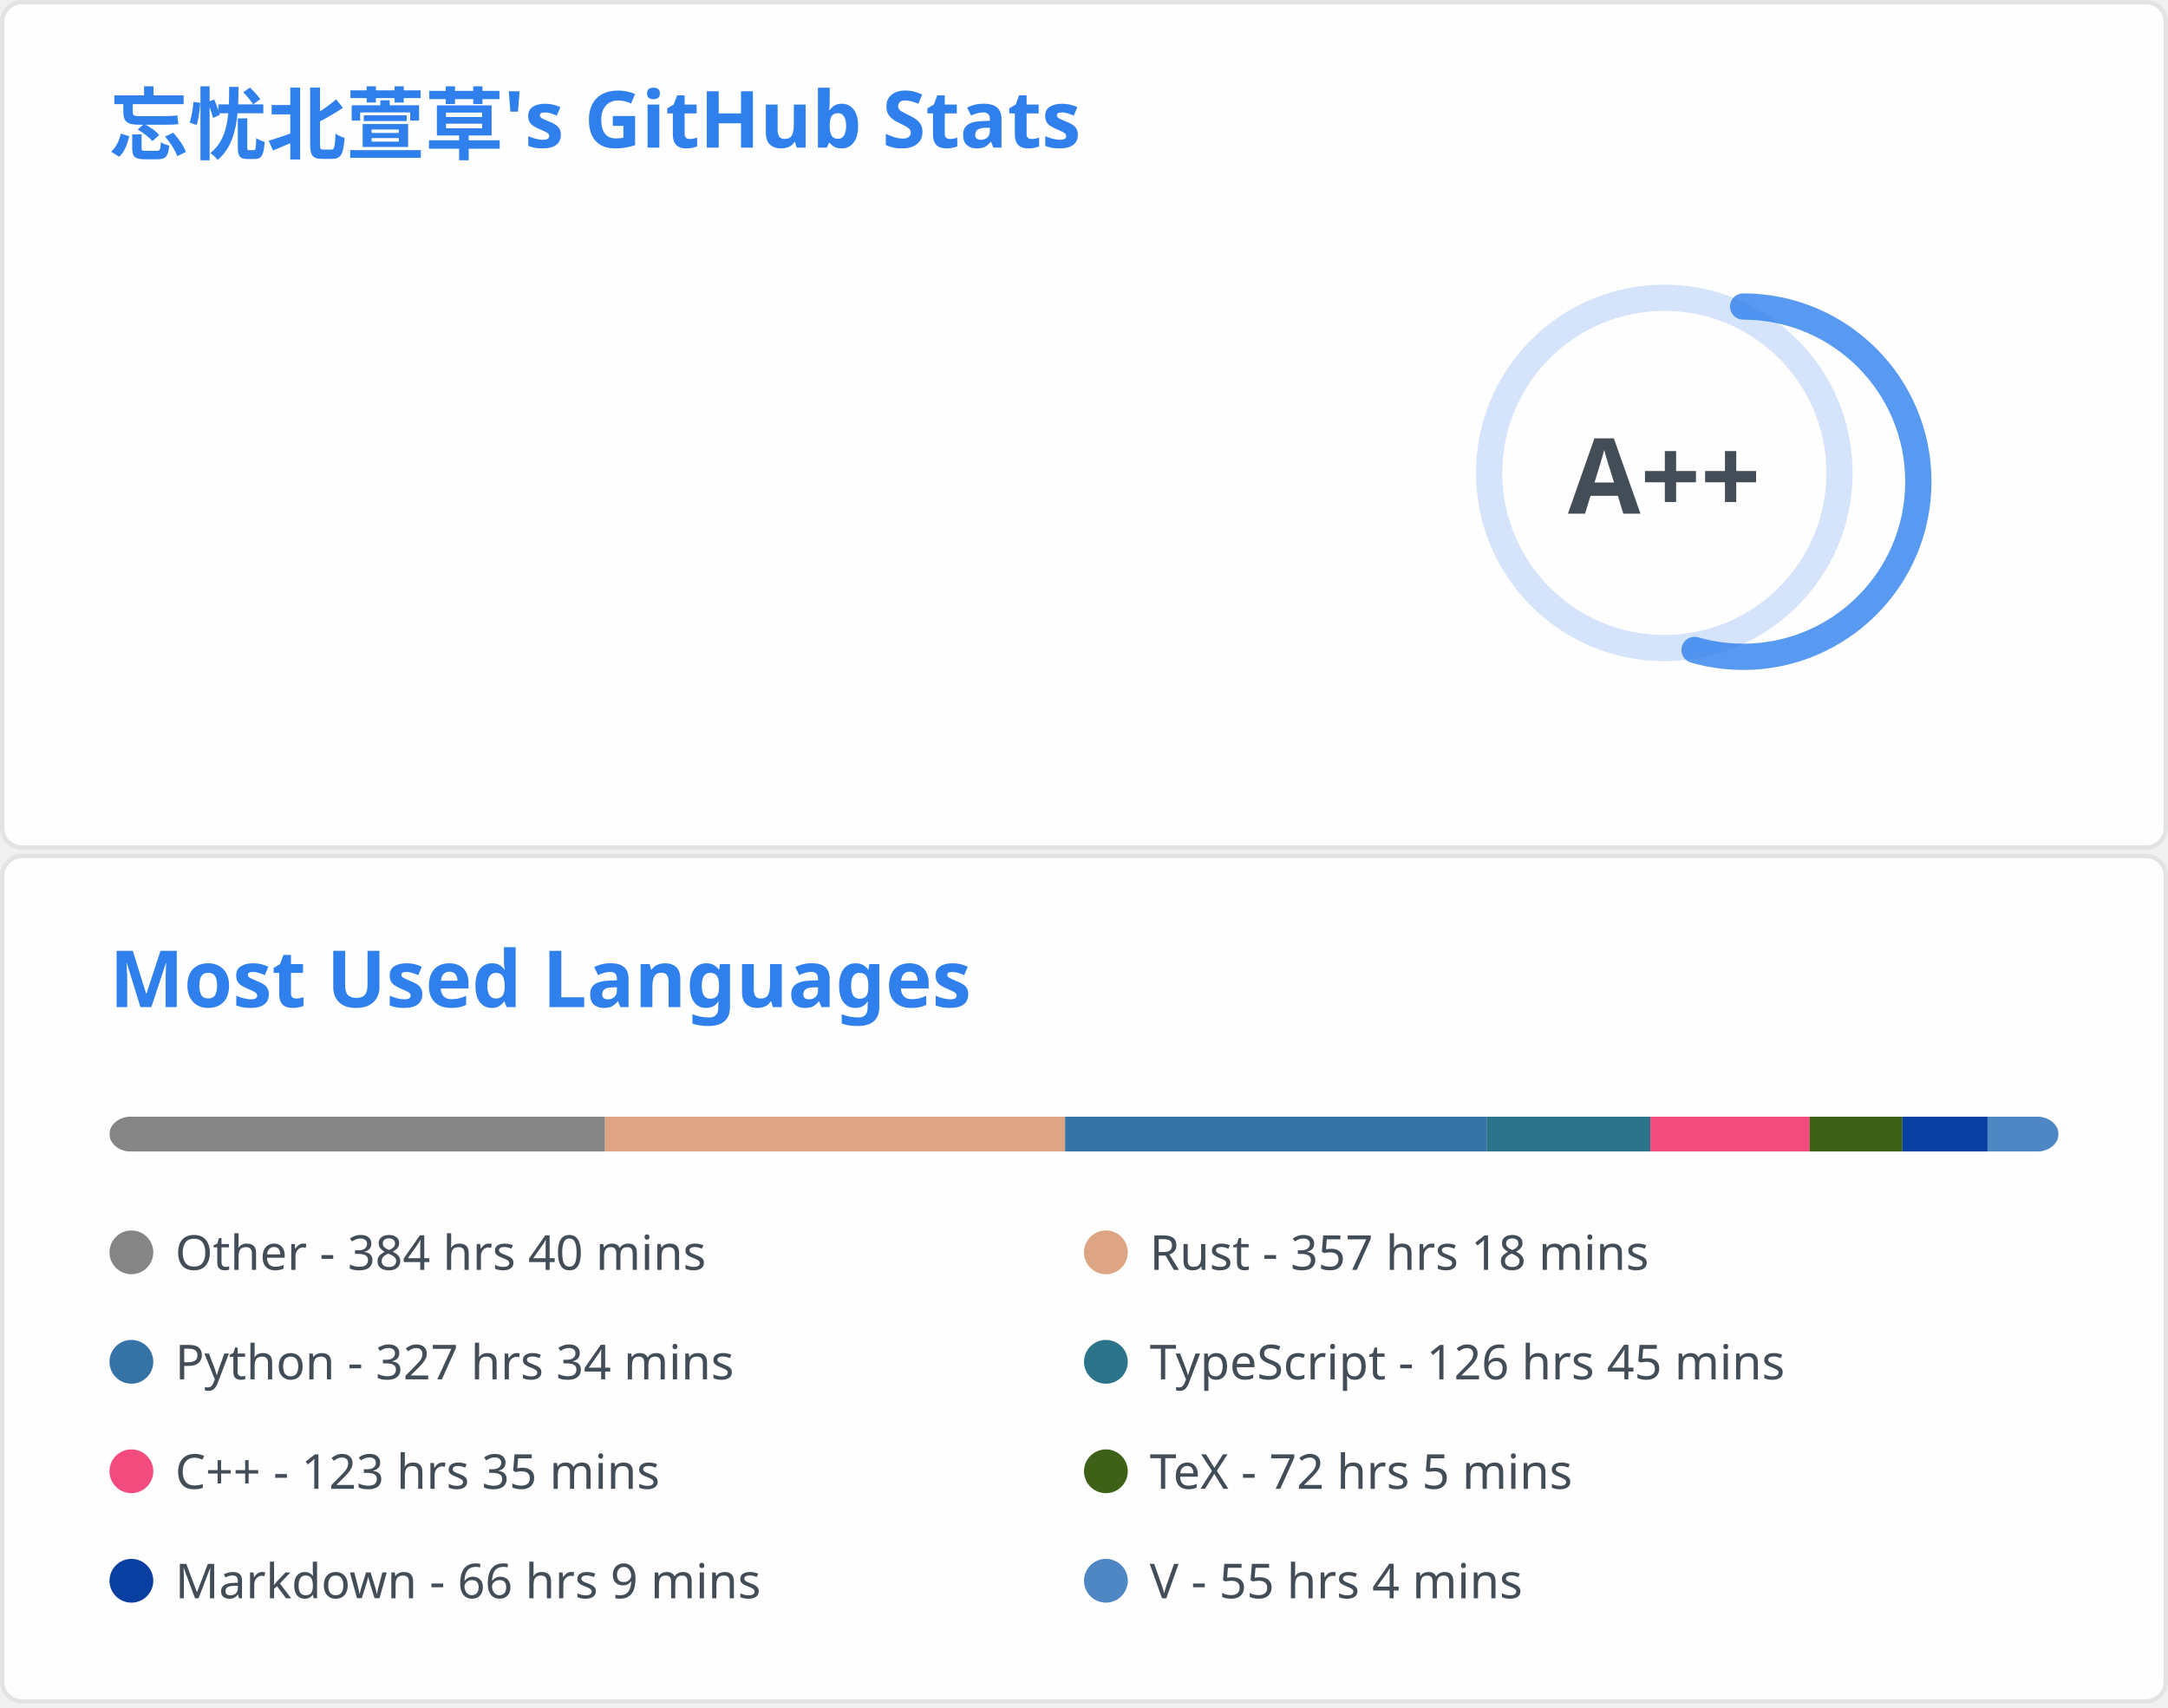
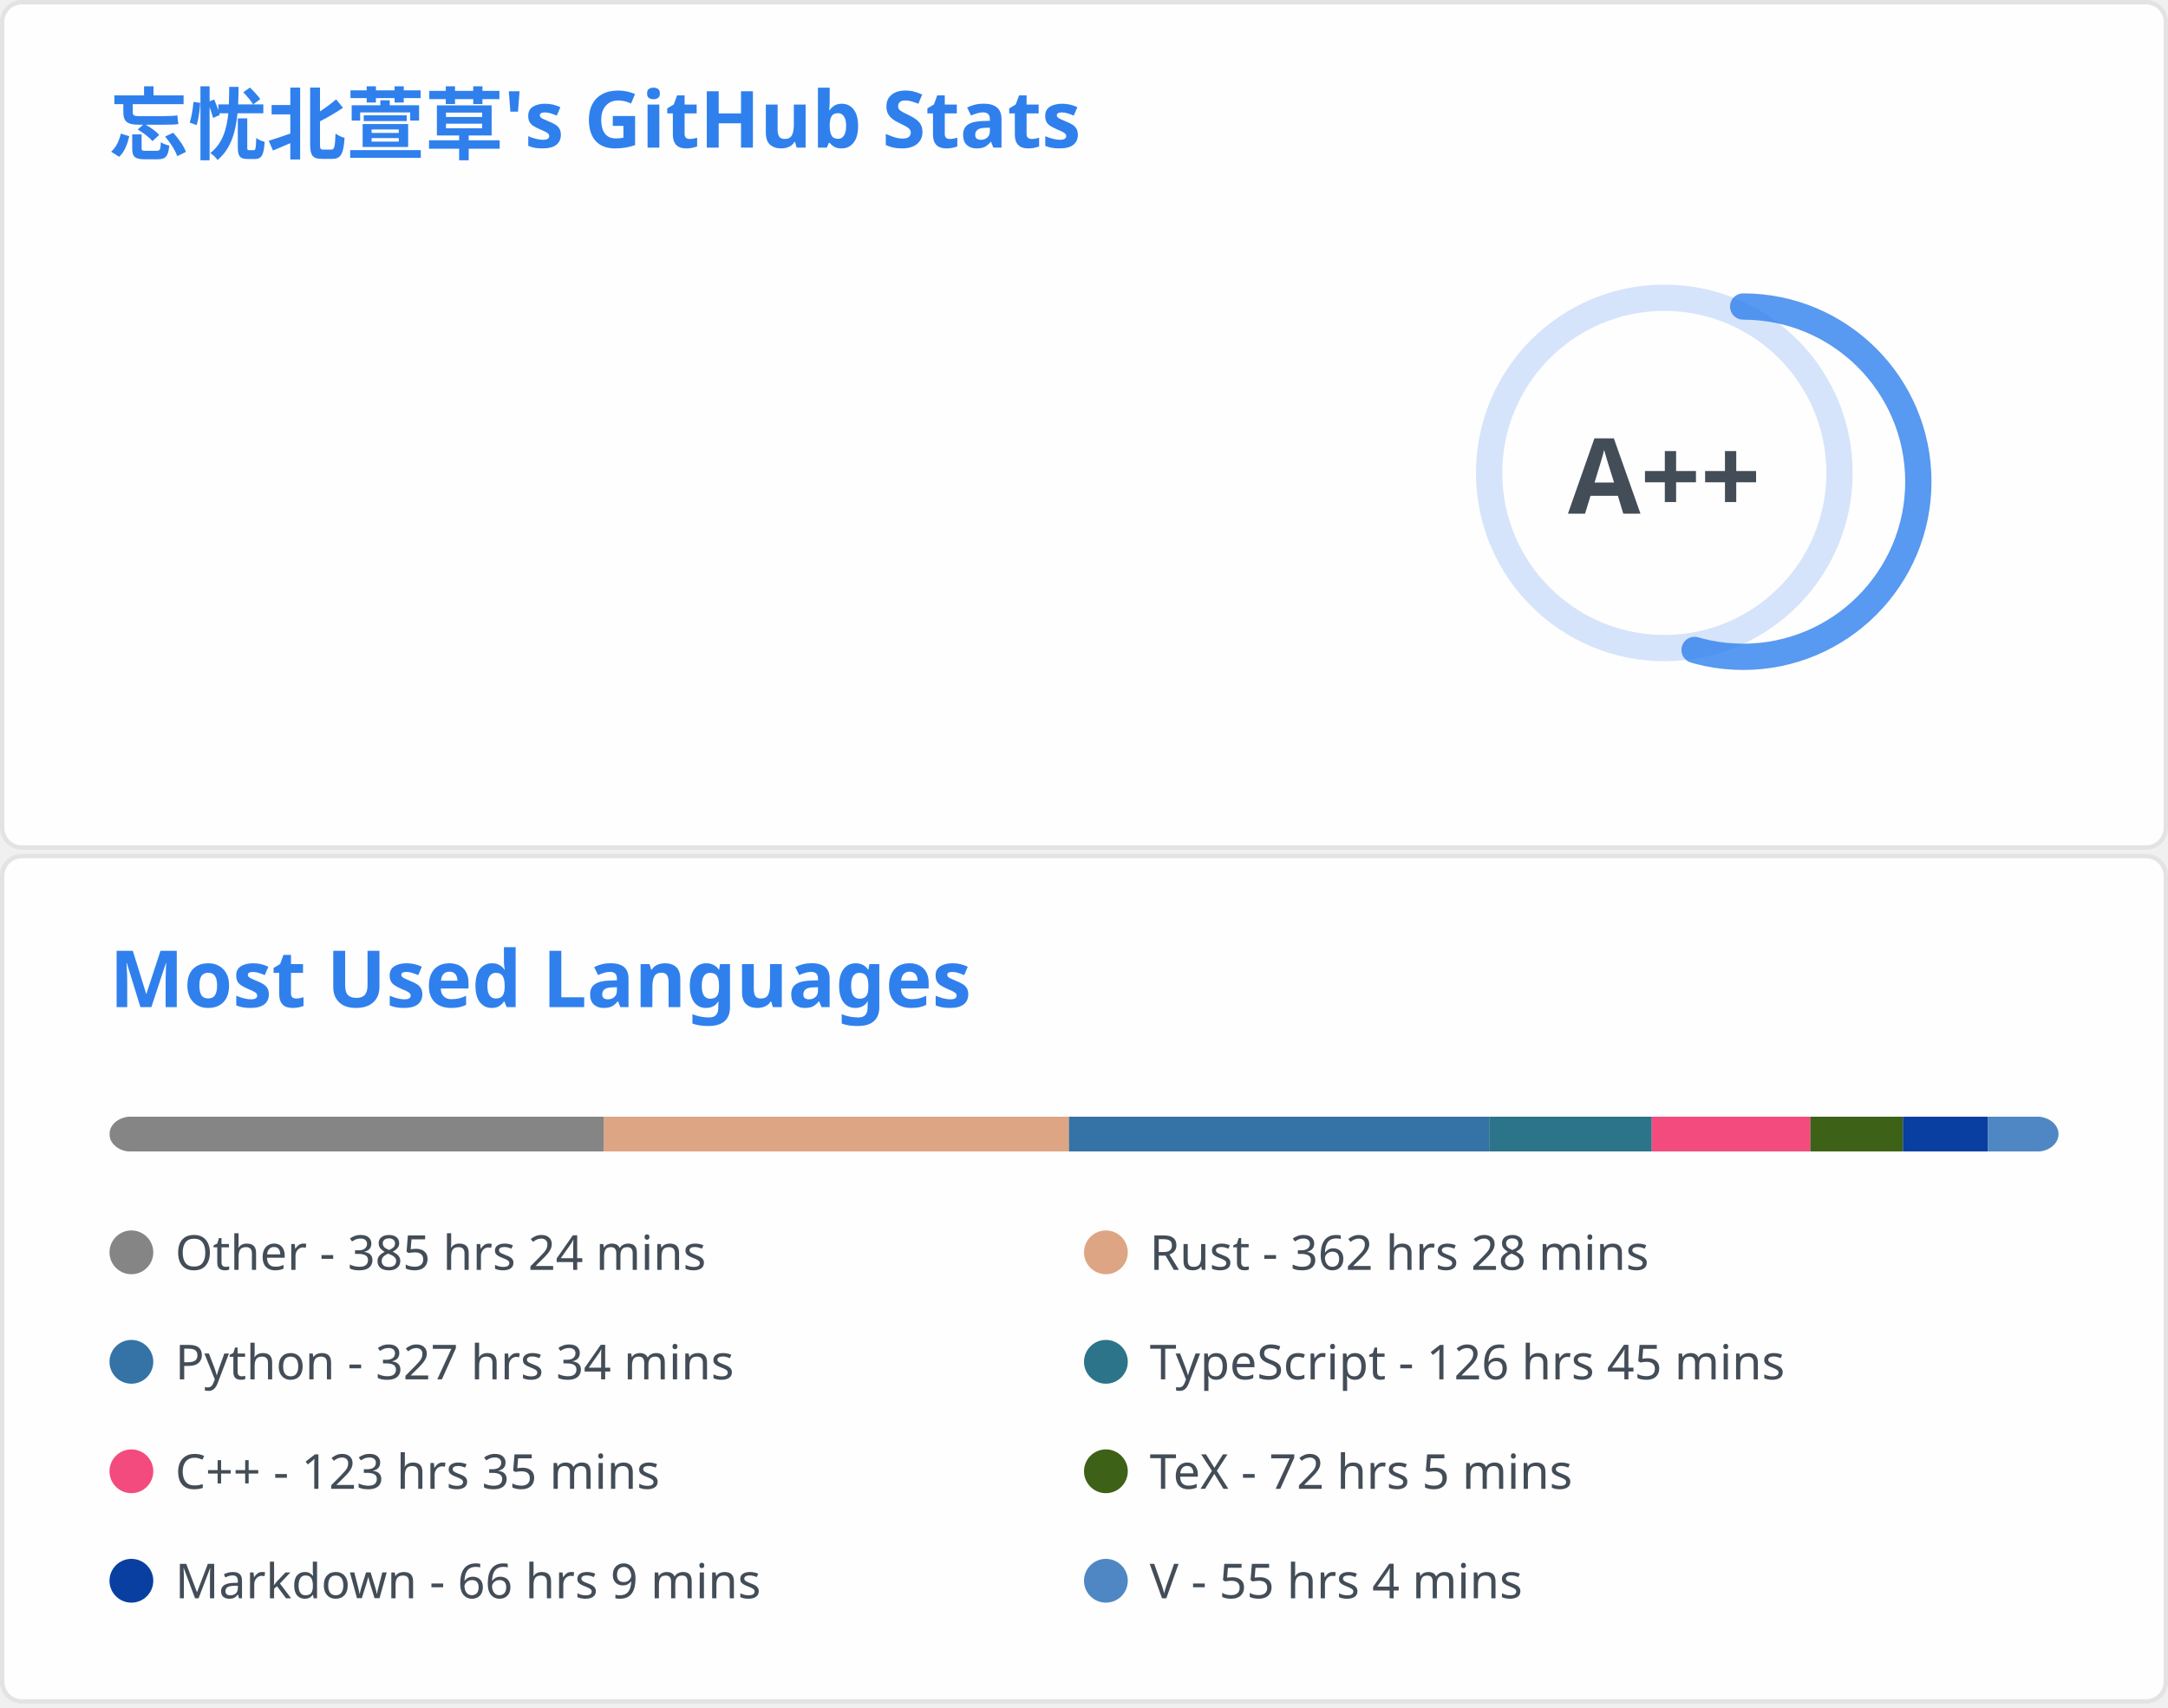
<svg xmlns="http://www.w3.org/2000/svg" aria-labelledby="descId" width="495" height="390" viewBox="0 0 495 390" fill="none">
  <svg width="495" height="195" fill="none" aria-labelledby="descId" viewBox="0 0 495 195" y="0">
    <style>@keyframes rankAnimation{0%{stroke-dashoffset:251.327}}@keyframes scaleInAnimation{0%{transform:translate(-5px,5px) scale(0)}to{transform:translate(-5px,5px) scale(1)}}@keyframes fadeInAnimation{0%{opacity:0}to{opacity:1}}.stat{font:600 14px"Segoe UI",Ubuntu,Sans-Serif;fill:#434d58}.bold{font:700 14px"Segoe UI",Ubuntu,Sans-Serif}.icon{fill:#4c71f2}.stagger{opacity:0;animation:fadeInAnimation .3s ease-in-out forwards}.rank-circle,.rank-circle-rim{stroke:#2f80ed33;fill:none;stroke-width:6}.rank-circle{stroke:#2f80edcc;stroke-dasharray:250;stroke-linecap:round;transform-origin:-10px 8px;transform:rotate(-90deg);stroke-dashoffset:113.097}.rank-text{font:800 24px"Segoe UI",Ubuntu,Sans-Serif;fill:#434d58;transform:translate(-5px,5px)}.rank-circle{animation:rankAnimation 1s forwards ease-in-out}.rank-text{animation:scaleInAnimation .3s ease-in-out forwards}@supports (-moz-appearance:auto){.header{font-size:15.3px}}.lang-name{font:400 11px"Segoe UI",Ubuntu,Sans-Serif;fill:#434d58}.header{font:600 18px"Segoe UI",Ubuntu,Sans-Serif;fill:#2f80ed;animation:fadeInAnimation .8s ease-in-out forwards}@supports (-moz-appearance:auto){.header{font-size:15.3px}}</style>
    <rect width="494" height="99%" x=".5" y=".5" fill="#fffefe" stroke="#e4e2e2" rx="4.5" />
    <text class="header" transform="translate(25 35)">忘忧北萱草's GitHub Stats</text>
    <svg y="60">
      <g transform="translate(390 40)">
        <circle cx="-10" cy="8" r="40" class="rank-circle-rim" />
        <circle cx="-10" cy="8" r="40" class="rank-circle" />
        <text x="-5" y="3" alignment-baseline="central" class="rank-text" dominant-baseline="central" text-anchor="middle">A++</text>
      </g>
      <svg>
        <g class="stagger" style="animation-delay: 450ms" transform="translate(25)">
          <svg width="16" height="16" class="icon" viewBox="0 0 16 16">
            <path fill-rule="evenodd" d="M8 .25a.75.75 0 0 1 .673.418l1.882 3.815 4.21.612a.75.75 0 0 1 .416 1.279l-3.046 2.97.719 4.192a.75.75 0 0 1-1.088.791L8 12.347l-3.766 1.98a.75.75 0 0 1-1.088-.79l.72-4.194L.818 6.374a.75.75 0 0 1 .416-1.28l4.21-.611L7.327.668A.75.75 0 0 1 8 .25zm0 2.445L6.615 5.5a.75.75 0 0 1-.564.41l-3.097.45 2.24 2.184a.75.75 0 0 1 .216.664l-.528 3.084 2.769-1.456a.75.75 0 0 1 .698 0l2.77 1.456-.53-3.084a.75.75 0 0 1 .216-.664l2.24-2.183-3.096-.45a.75.75 0 0 1-.564-.41L8 2.694v.001z" />
          </svg>
          <text x="25" y="12.5" class="stat bold">Total Stars Earned:</text>
-           <text x="170" y="12.5" class="stat">6603</text>
+           <text x="170" y="12.5" class="stat">6610</text>
        </g>
        <g class="stagger" style="animation-delay: 600ms" transform="translate(25 25)">
          <svg width="16" height="16" class="icon" viewBox="0 0 16 16">
            <path fill-rule="evenodd" d="M1.643 3.143.427 1.927A.25.25 0 0 0 0 2.104V5.75c0 .138.112.25.25.25h3.646a.25.25 0 0 0 .177-.427L2.715 4.215a6.5 6.5 0 1 1-1.18 4.458.75.75 0 1 0-1.493.154 8.001 8.001 0 1 0 1.6-5.684zM7.75 4a.75.75 0 0 1 .75.75v2.992l2.028.812a.75.75 0 0 1-.557 1.392l-2.5-1A.75.75 0 0 1 7 8.25v-3.5A.75.75 0 0 1 7.75 4z" />
          </svg>
          <text x="25" y="12.5" class="stat bold">Total Commits:</text>
-           <text x="170" y="12.5" class="stat">479</text>
+           <text x="170" y="12.5" class="stat">464</text>
        </g>
        <g class="stagger" style="animation-delay: 750ms" transform="translate(25 50)">
          <svg width="16" height="16" class="icon" viewBox="0 0 16 16">
            <path fill-rule="evenodd" d="M7.177 3.073 9.573.677A.25.25 0 0 1 10 .854v4.792a.25.25 0 0 1-.427.177L7.177 3.427a.25.25 0 0 1 0-.354zM3.75 2.5a.75.75 0 1 0 0 1.5.75.75 0 0 0 0-1.5zm-2.25.75a2.25 2.25 0 1 1 3 2.122v5.256a2.251 2.251 0 1 1-1.5 0V5.372A2.25 2.25 0 0 1 1.5 3.25zM11 2.5h-1V4h1a1 1 0 0 1 1 1v5.628a2.251 2.251 0 1 0 1.5 0V5A2.5 2.5 0 0 0 11 2.5zm1 10.25a.75.75 0 1 1 1.5 0 .75.75 0 0 1-1.5 0zM3.75 12a.75.75 0 1 0 0 1.5.75.75 0 0 0 0-1.5z" />
          </svg>
          <text x="25" y="12.5" class="stat bold">Total PRs:</text>
          <text x="170" y="12.5" class="stat">65</text>
        </g>
        <g class="stagger" style="animation-delay: 900ms" transform="translate(25 75)">
          <svg width="16" height="16" class="icon" viewBox="0 0 16 16">
            <path fill-rule="evenodd" d="M8 1.5a6.5 6.5 0 1 0 0 13 6.5 6.5 0 0 0 0-13zM0 8a8 8 0 1 1 16 0A8 8 0 0 1 0 8zm9 3a1 1 0 1 1-2 0 1 1 0 0 1 2 0zm-.25-6.25a.75.75 0 0 0-1.5 0v3.5a.75.75 0 0 0 1.5 0v-3.5z" />
          </svg>
          <text x="25" y="12.5" class="stat bold">Total Issues:</text>
          <text x="170" y="12.5" class="stat">15</text>
        </g>
        <g class="stagger" style="animation-delay: 1050ms" transform="translate(25 100)">
          <svg width="16" height="16" class="icon" viewBox="0 0 16 16">
            <path fill-rule="evenodd" d="M2 2.5A2.5 2.5 0 0 1 4.5 0h8.75a.75.75 0 0 1 .75.75v12.5a.75.75 0 0 1-.75.75h-2.5a.75.75 0 1 1 0-1.5h1.75v-2h-8a1 1 0 0 0-.714 1.7.75.75 0 0 1-1.072 1.05A2.495 2.495 0 0 1 2 11.5v-9zm10.5-1V9h-8c-.356 0-.694.074-1 .208V2.5a1 1 0 0 1 1-1h8zM5 12.25v3.25a.25.25 0 0 0 .4.2l1.45-1.087a.25.25 0 0 1 .3 0L8.6 15.7a.25.25 0 0 0 .4-.2v-3.25a.25.25 0 0 0-.25-.25h-3.5a.25.25 0 0 0-.25.25z" />
          </svg>
          <text x="25" y="12.5" class="stat bold">Contributed to:</text>
-           <text x="170" y="12.5" class="stat">53</text>
+           <text x="170" y="12.5" class="stat">52</text>
        </g>
      </svg>
    </svg>
  </svg>
  <svg width="495" height="195" fill="none" aria-labelledby="descId" viewBox="0 0 495 195" y="195">
    <style>@keyframes rankAnimation{0%{stroke-dashoffset:251.327}}@keyframes scaleInAnimation{0%{transform:translate(-5px,5px) scale(0)}to{transform:translate(-5px,5px) scale(1)}}@keyframes fadeInAnimation{0%{opacity:0}to{opacity:1}}.stat{font:600 14px"Segoe UI",Ubuntu,Sans-Serif;fill:#434d58}.bold{font:700 14px"Segoe UI",Ubuntu,Sans-Serif}.icon{fill:#4c71f2}.stagger{opacity:0;animation:fadeInAnimation .3s ease-in-out forwards}.rank-circle,.rank-circle-rim{stroke:#2f80ed33;fill:none;stroke-width:6}.rank-circle{stroke:#2f80edcc;stroke-dasharray:250;stroke-linecap:round;transform-origin:-10px 8px;transform:rotate(-90deg);stroke-dashoffset:113.097}.rank-text{font:800 24px"Segoe UI",Ubuntu,Sans-Serif;fill:#434d58;transform:translate(-5px,5px)}.rank-circle{animation:rankAnimation 1s forwards ease-in-out}.rank-text{animation:scaleInAnimation .3s ease-in-out forwards}@supports (-moz-appearance:auto){.header{font-size:15.3px}}.lang-name{font:400 11px"Segoe UI",Ubuntu,Sans-Serif;fill:#434d58}.header{font:600 18px"Segoe UI",Ubuntu,Sans-Serif;fill:#2f80ed;animation:fadeInAnimation .8s ease-in-out forwards}@supports (-moz-appearance:auto){.header{font-size:15.3px}}</style>
    <rect width="494" height="99%" x=".5" y=".5" fill="#fffefe" stroke="#e4e2e2" rx="4.5" />
    <text class="header" transform="translate(25 35)">Most Used Languages</text>
    <svg y="60">
      <svg>
        <mask id="rect-mask">
          <rect width="445" height="8" x="25" fill="#fff" rx="5" />
        </mask>
        <path fill="#ddd" d="M25 0h445v8H25z" mask="url(#rect-mask)" />
-         <path fill="#858585" d="M25 0h113.119v8H25z" mask="url(#rect-mask)" />
-         <path fill="#dea584" d="M138.119 0h105.064v8H138.119z" mask="url(#rect-mask)" />
-         <path fill="#3572A5" d="M243.184 0h96.343v8h-96.343z" mask="url(#rect-mask)" />
-         <path fill="#2b7489" d="M339.526 0h37.291v8h-37.291z" mask="url(#rect-mask)" />
-         <path fill="#f34b7d" d="M376.817 0h36.357v8h-36.357z" mask="url(#rect-mask)" />
-         <path fill="#3D6117" d="M413.174 0h21.182v8h-21.182z" mask="url(#rect-mask)" />
-         <path fill="#083fa1" d="M434.356 0h19.447v8h-19.447z" mask="url(#rect-mask)" />
-         <path fill="#4f87c4" d="M453.802 0H470v8h-16.198z" mask="url(#rect-mask)" />
+         <path fill="#858585" d="M25 0h112.897v8H25z" mask="url(#rect-mask)" />
+         <path fill="#dea584" d="M137.897 0h106.177v8H137.897z" mask="url(#rect-mask)" />
+         <path fill="#3572A5" d="M244.074 0h95.942v8h-95.942z" mask="url(#rect-mask)" />
+         <path fill="#2b7489" d="M340.016 0h37.113v8h-37.113z" mask="url(#rect-mask)" />
+         <path fill="#f34b7d" d="M377.129 0h36.223v8h-36.223z" mask="url(#rect-mask)" />
+         <path fill="#3D6117" d="M413.352 0h21.137v8h-21.137z" mask="url(#rect-mask)" />
+         <path fill="#083fa1" d="M434.489 0h19.402v8h-19.402z" mask="url(#rect-mask)" />
+         <path fill="#4f87c4" d="M453.891 0h16.153v8h-16.153z" mask="url(#rect-mask)" />
        <g transform="translate(25 25)">
          <circle cx="5" cy="6" r="5" fill="#858585" />
-           <text x="15" y="10" class="lang-name">Other - 384 hrs 40 mins</text>
+           <text x="15" y="10" class="lang-name">Other - 385 hrs 24 mins</text>
        </g>
        <g transform="translate(247.5 25)">
          <circle cx="5" cy="6" r="5" fill="#dea584" />
-           <text x="15" y="10" class="lang-name">Rust - 357 hrs 18 mins</text>
+           <text x="15" y="10" class="lang-name">Rust - 362 hrs 28 mins</text>
        </g>
        <g transform="translate(25 50)">
          <circle cx="5" cy="6" r="5" fill="#3572A5" />
          <text x="15" y="10" class="lang-name">Python - 327 hrs 34 mins</text>
        </g>
        <g transform="translate(247.5 50)">
          <circle cx="5" cy="6" r="5" fill="#2b7489" />
          <text x="15" y="10" class="lang-name">TypeScript - 126 hrs 45 mins</text>
        </g>
        <g transform="translate(25 75)">
          <circle cx="5" cy="6" r="5" fill="#f34b7d" />
          <text x="15" y="10" class="lang-name">C++ - 123 hrs 35 mins</text>
        </g>
        <g transform="translate(247.5 75)">
          <circle cx="5" cy="6" r="5" fill="#3D6117" />
          <text x="15" y="10" class="lang-name">TeX - 72 hrs 5 mins</text>
        </g>
        <g transform="translate(25 100)">
          <circle cx="5" cy="6" r="5" fill="#083fa1" />
          <text x="15" y="10" class="lang-name">Markdown - 66 hrs 9 mins</text>
        </g>
        <g transform="translate(247.5 100)">
          <circle cx="5" cy="6" r="5" fill="#4f87c4" />
          <text x="15" y="10" class="lang-name">V - 55 hrs 4 mins</text>
        </g>
      </svg>
    </svg>
  </svg>
</svg>
